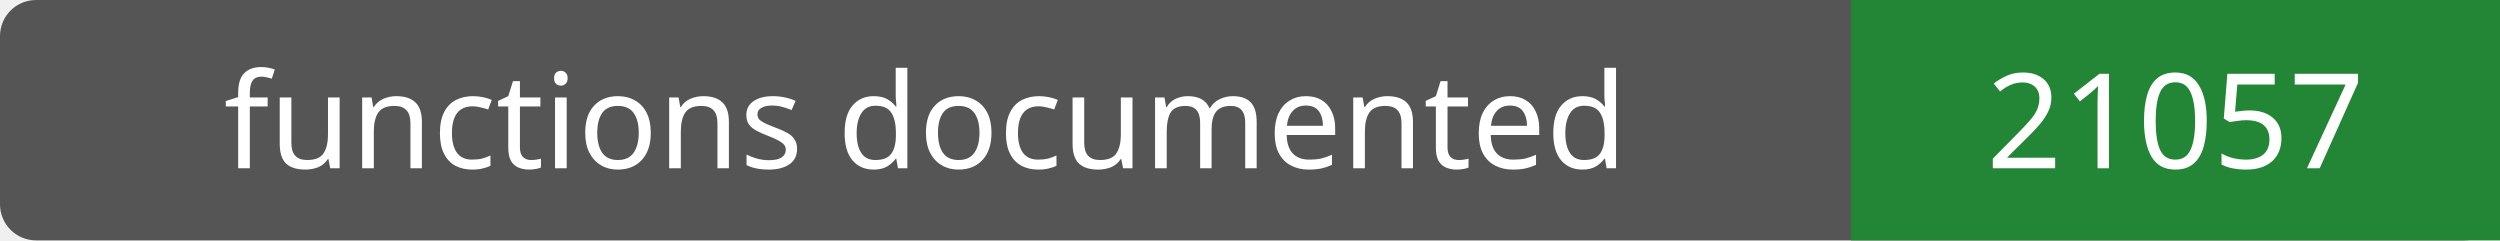
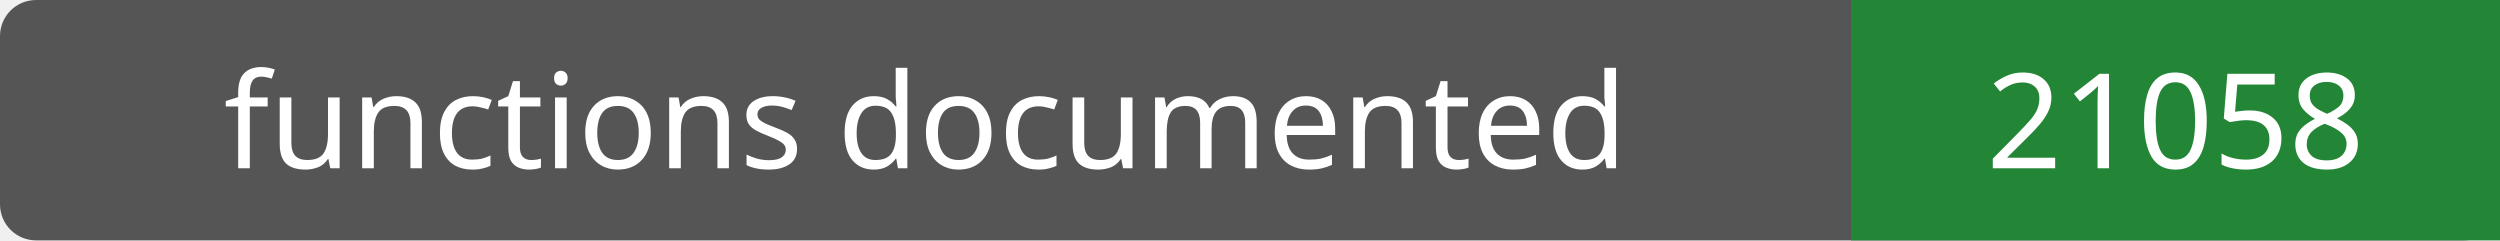
- <svg xmlns="http://www.w3.org/2000/svg" width="208" height="20" role="img" aria-label="functions documented: 21057">
+ <svg xmlns="http://www.w3.org/2000/svg" width="208" height="20" role="img" aria-label="functions documented: 21058">
  <rect width="208" height="20" rx="3" fill="#555" />
  <path fill="#238636" d="M154 0h54v20H154z" />
  <g fill="#fff" text-anchor="middle" font-family="Verdana,sans-serif" font-size="11">
    <text x="77.0" y="14">functions documented</text>
-     <text x="181.0" y="14">21057</text>
+     <text x="181.0" y="14">21058</text>
  </g>
</svg>
